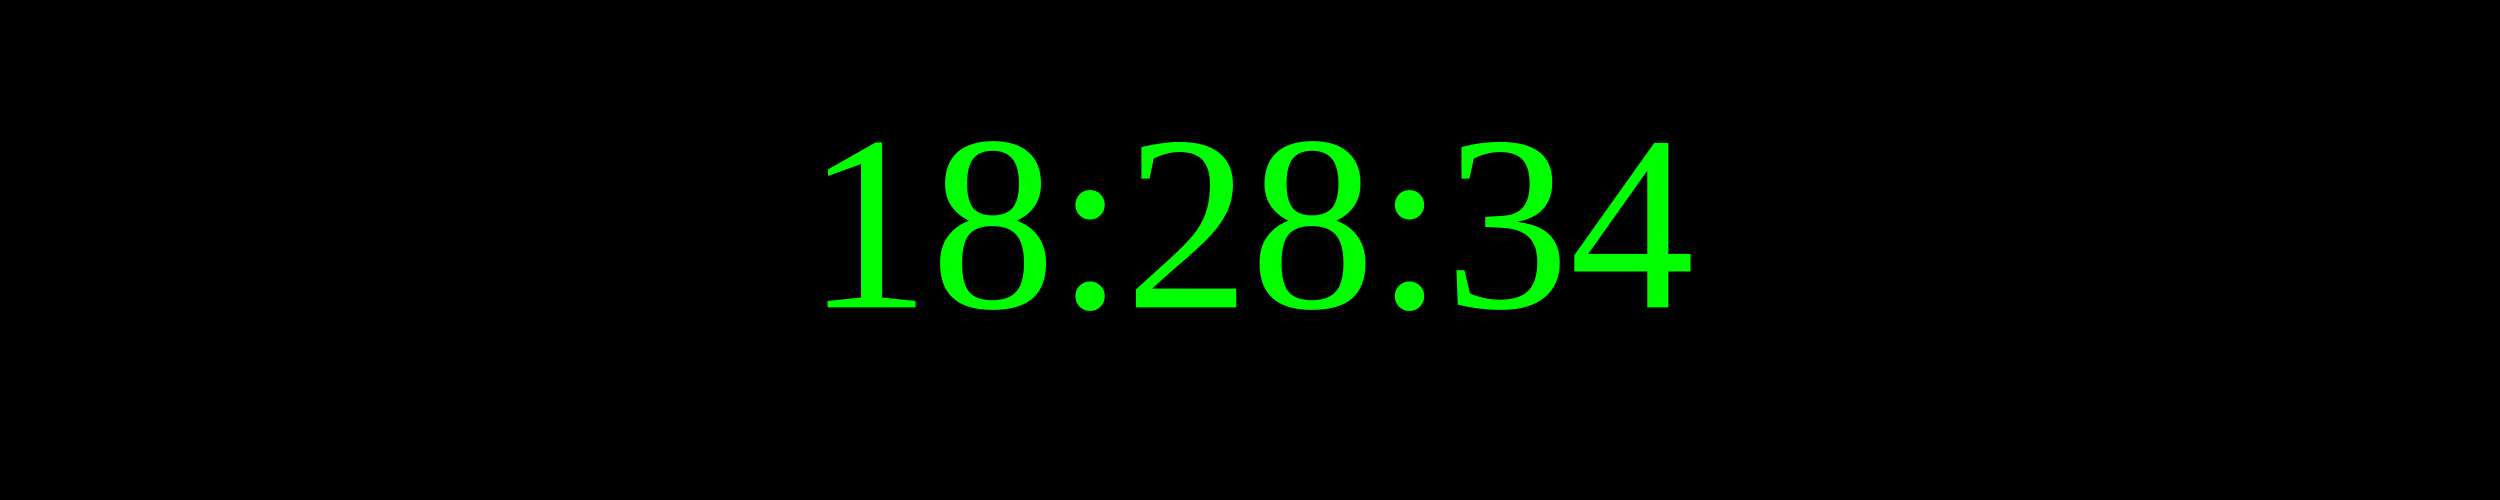
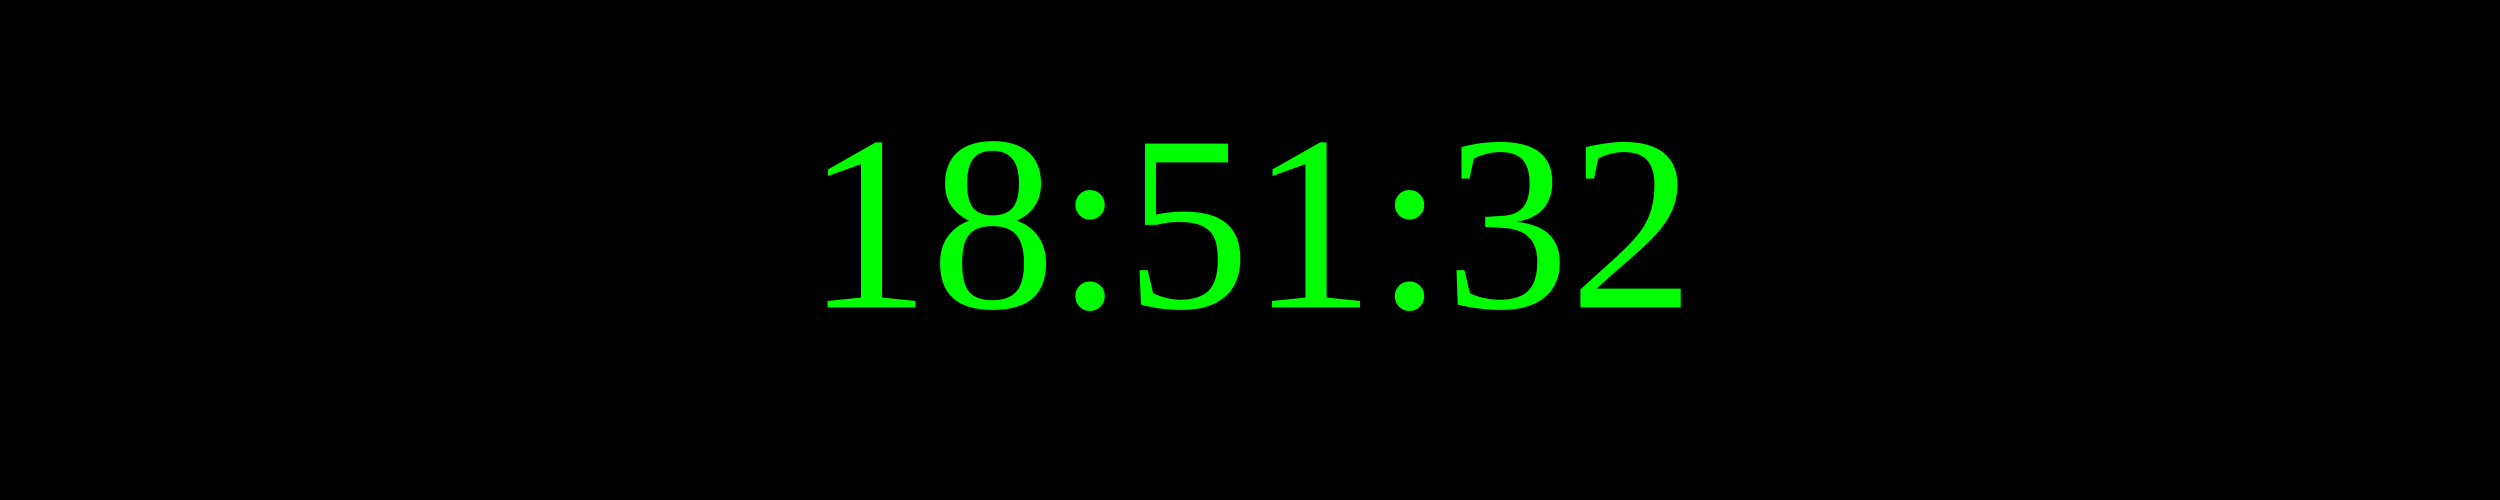
<svg xmlns="http://www.w3.org/2000/svg" width="250" height="50">
  <rect width="100%" height="100%" fill="black" />
  <text x="50%" y="50%" font-size="25" fill="lime" text-anchor="middle" dominant-baseline="middle">
- 18:28:34
+ 18:51:32
</text>
</svg>
